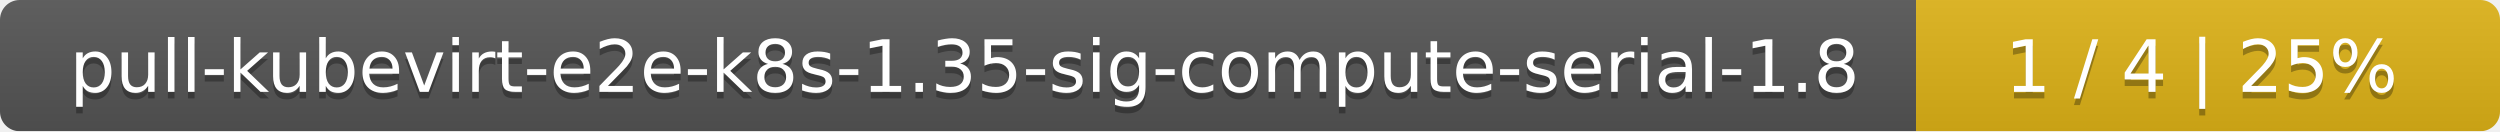
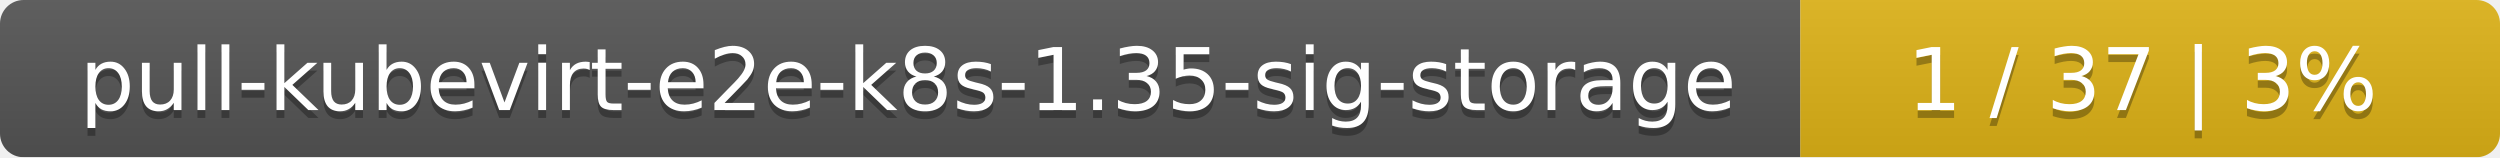
- <svg xmlns="http://www.w3.org/2000/svg" width="381" height="20">
+ <svg xmlns="http://www.w3.org/2000/svg" width="318" height="20">
  <linearGradient id="smooth" x2="0" y2="100%">
    <stop offset="0" stop-color="#bbb" stop-opacity=".1" />
    <stop offset="1" stop-opacity=".1" />
  </linearGradient>
  <mask id="round">
-     <rect width="381" height="20" rx="3" fill="#fff" />
+     <rect width="318" height="20" rx="3" fill="#fff" />
  </mask>
  <g mask="url(#round)">
-     <rect width="292" height="20" fill="#555" />
-     <rect x="292" width="89" height="20" fill="#dfb317" />
-     <rect width="381" height="20" fill="url(#smooth)" />
+     <rect width="229" height="20" fill="#555" />
+     <rect x="229" width="89" height="20" fill="#dfb317" />
+     <rect width="318" height="20" fill="url(#smooth)" />
  </g>
  <g fill="#fff" text-anchor="middle" font-family="DejaVu Sans,Verdana,Geneva,sans-serif" font-size="11">
-     <text x="147" y="15" fill="#010101" fill-opacity=".3">pull-kubevirt-e2e-k8s-1.35-sig-compute-serial-1.8</text>
-     <text x="147" y="14">pull-kubevirt-e2e-k8s-1.35-sig-compute-serial-1.8</text>
-     <text x="335.5" y="15" fill="#010101" fill-opacity=".3">1 / 4    |    25%</text>
-     <text x="335.5" y="14">1 / 4    |    25%</text>
+     <text x="115.5" y="15" fill="#010101" fill-opacity=".3">pull-kubevirt-e2e-k8s-1.35-sig-storage</text>
+     <text x="115.5" y="14">pull-kubevirt-e2e-k8s-1.35-sig-storage</text>
+     <text x="272.5" y="15" fill="#010101" fill-opacity=".3">1 / 37    |    3%</text>
+     <text x="272.5" y="14">1 / 37    |    3%</text>
  </g>
</svg>
